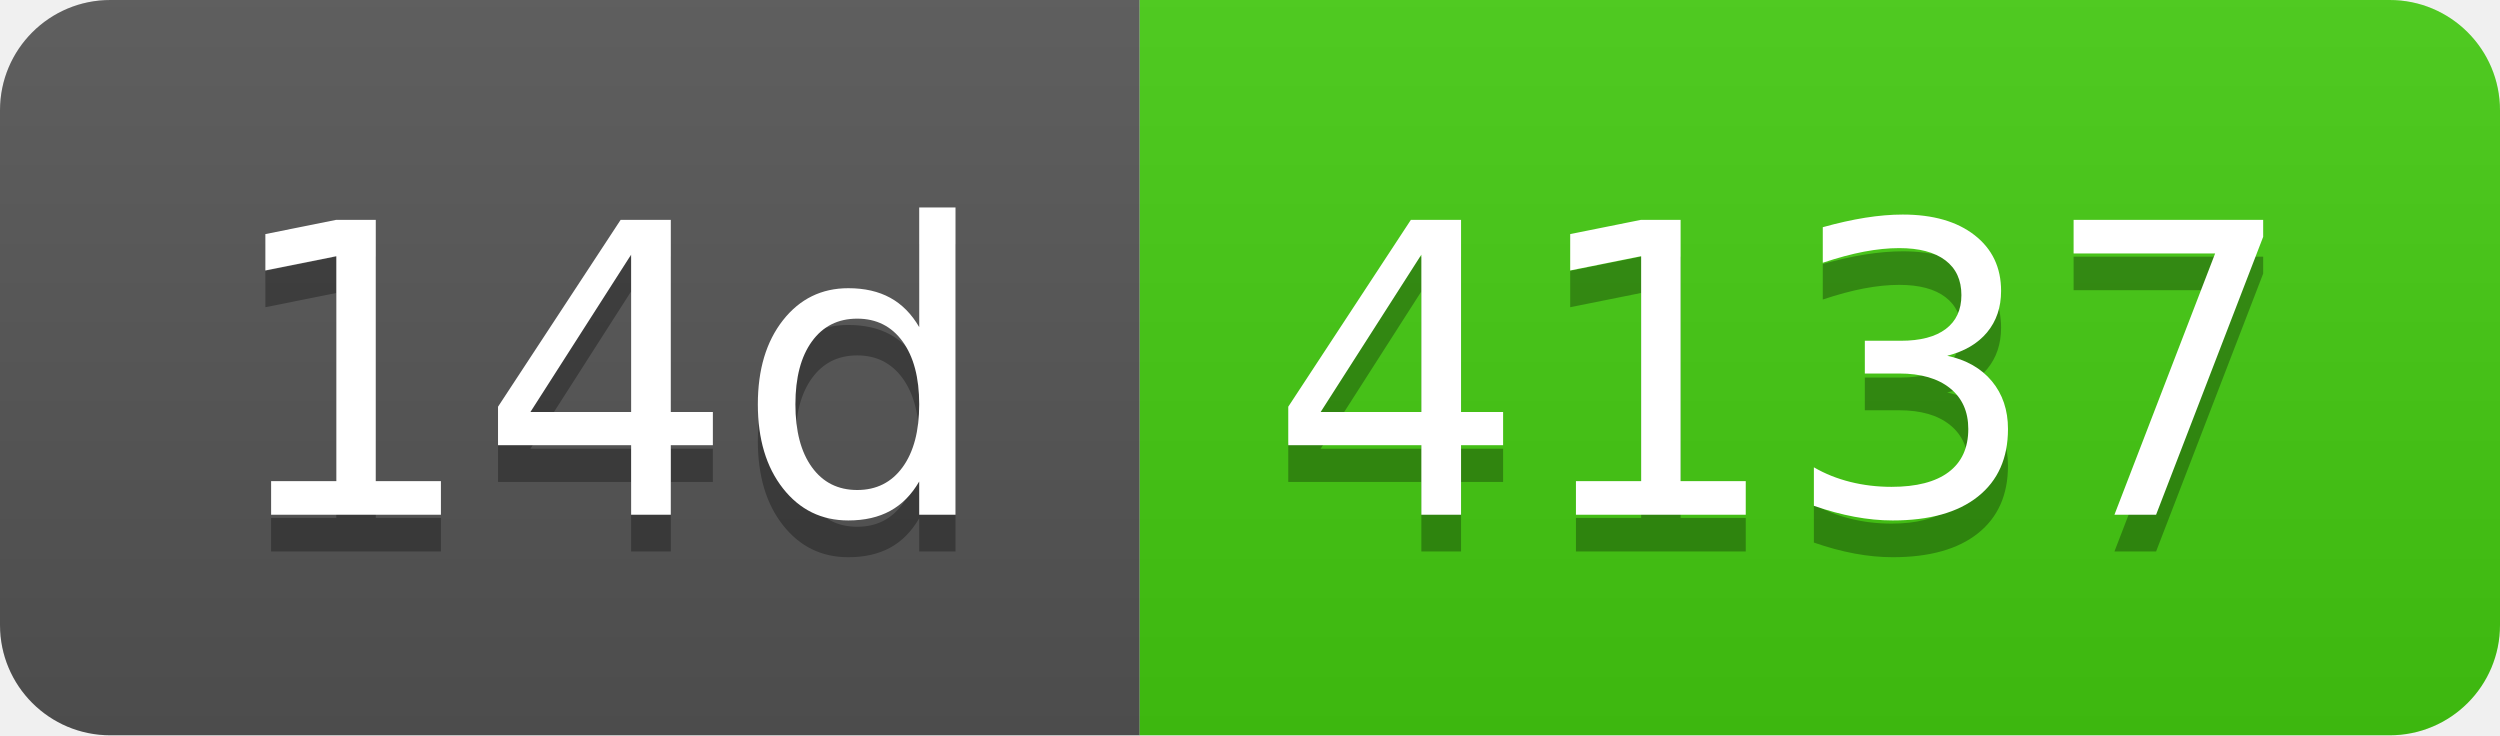
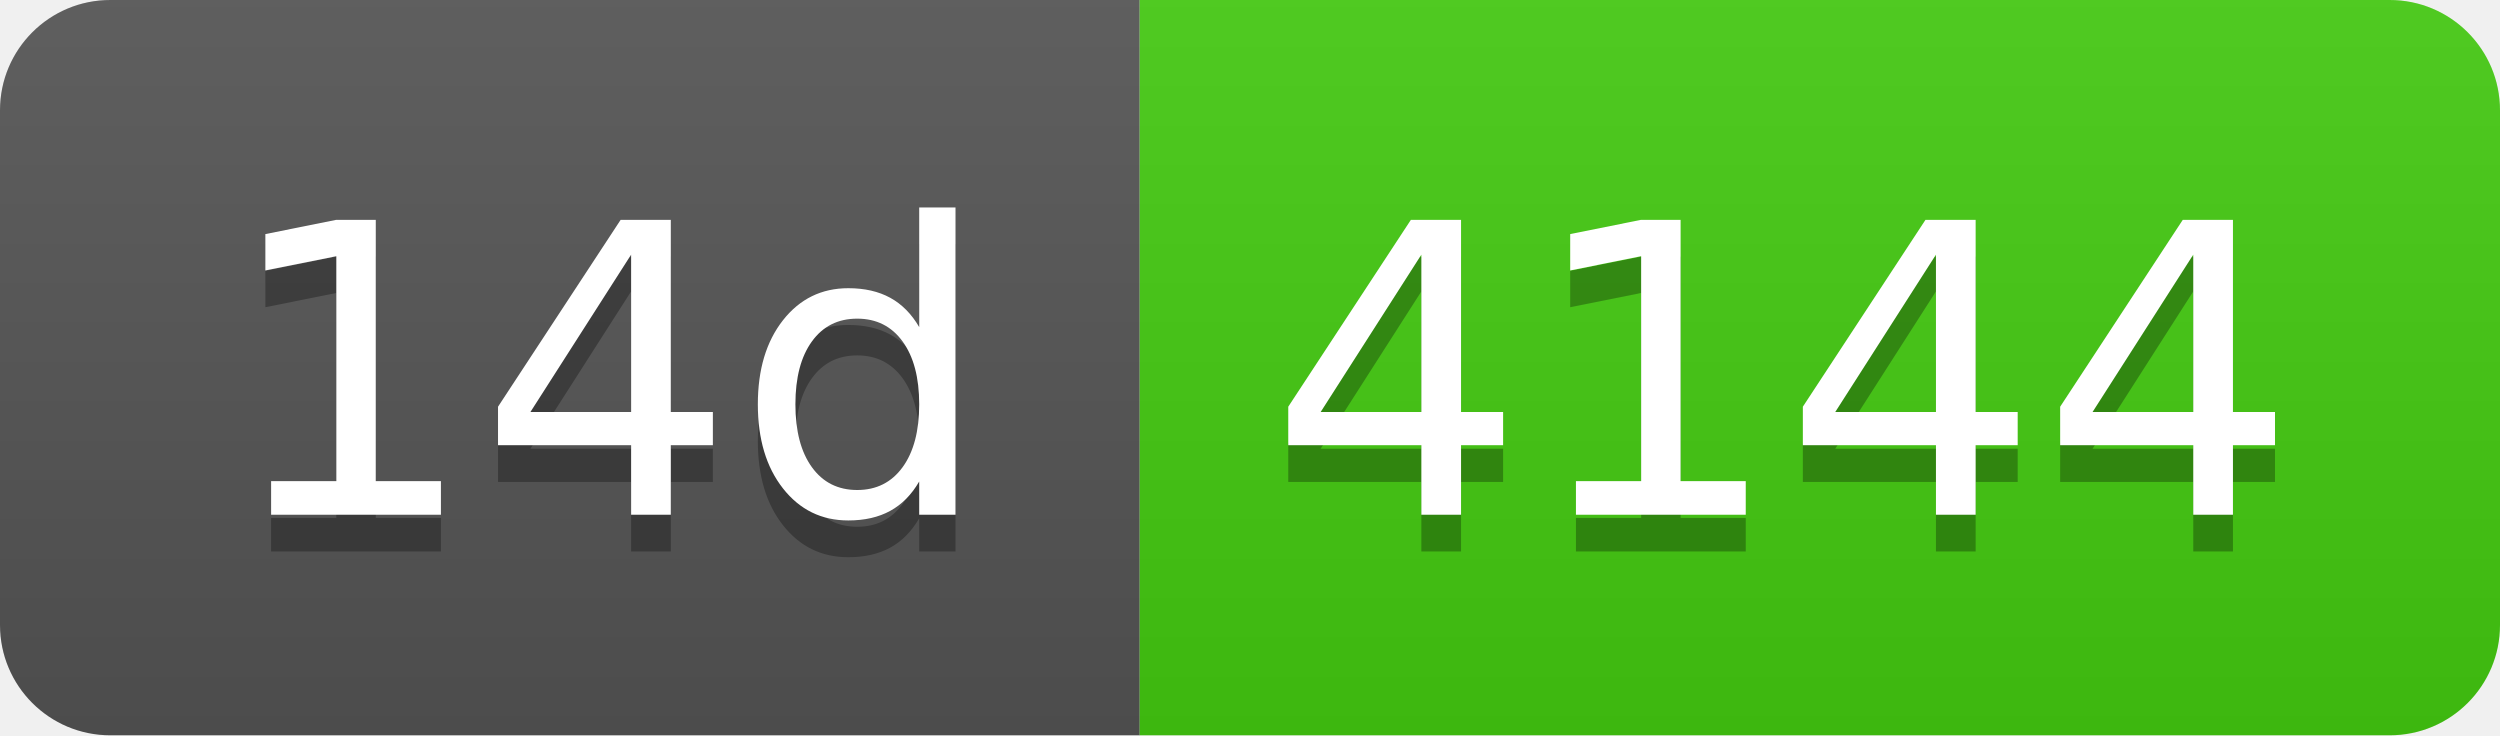
- <svg xmlns="http://www.w3.org/2000/svg" width="68" height="20" role="img" aria-label="14d: 4137">
+ <svg xmlns="http://www.w3.org/2000/svg" width="68" height="20" role="img" aria-label="14d: 4144">
  <linearGradient id="s" x2="0" y2="100%">
    <stop offset="0" stop-color="#bbb" stop-opacity=".1" />
    <stop offset="1" stop-opacity=".1" />
  </linearGradient>
  <clipPath id="r">
    <rect width="68" height="20" rx="3" fill="#fff" />
  </clipPath>
  <g clip-path="url(#r)">
    <rect width="31" height="20" fill="#555" />
    <rect x="31" width="37" height="20" fill="#4c1" />
    <rect width="68" height="20" fill="url(#s)" />
  </g>
  <g fill="#fff" text-anchor="middle" font-family="Verdana,Geneva,DejaVu Sans,sans-serif" text-rendering="geometricPrecision" font-size="110">
    <text aria-hidden="true" x="165" y="150" fill="#010101" fill-opacity=".3" transform="scale(.1)" textLength="210">14d</text>
    <text x="165" y="140" transform="scale(.1)" fill="#fff" textLength="210">14d</text>
-     <text aria-hidden="true" x="485" y="150" fill="#010101" fill-opacity=".3" transform="scale(.1)" textLength="270">4137</text>
-     <text x="485" y="140" transform="scale(.1)" fill="#fff" textLength="270">4137</text>
+     <text aria-hidden="true" x="485" y="150" fill="#010101" fill-opacity=".3" transform="scale(.1)" textLength="270">4144</text>
+     <text x="485" y="140" transform="scale(.1)" fill="#fff" textLength="270">4144</text>
  </g>
</svg>
